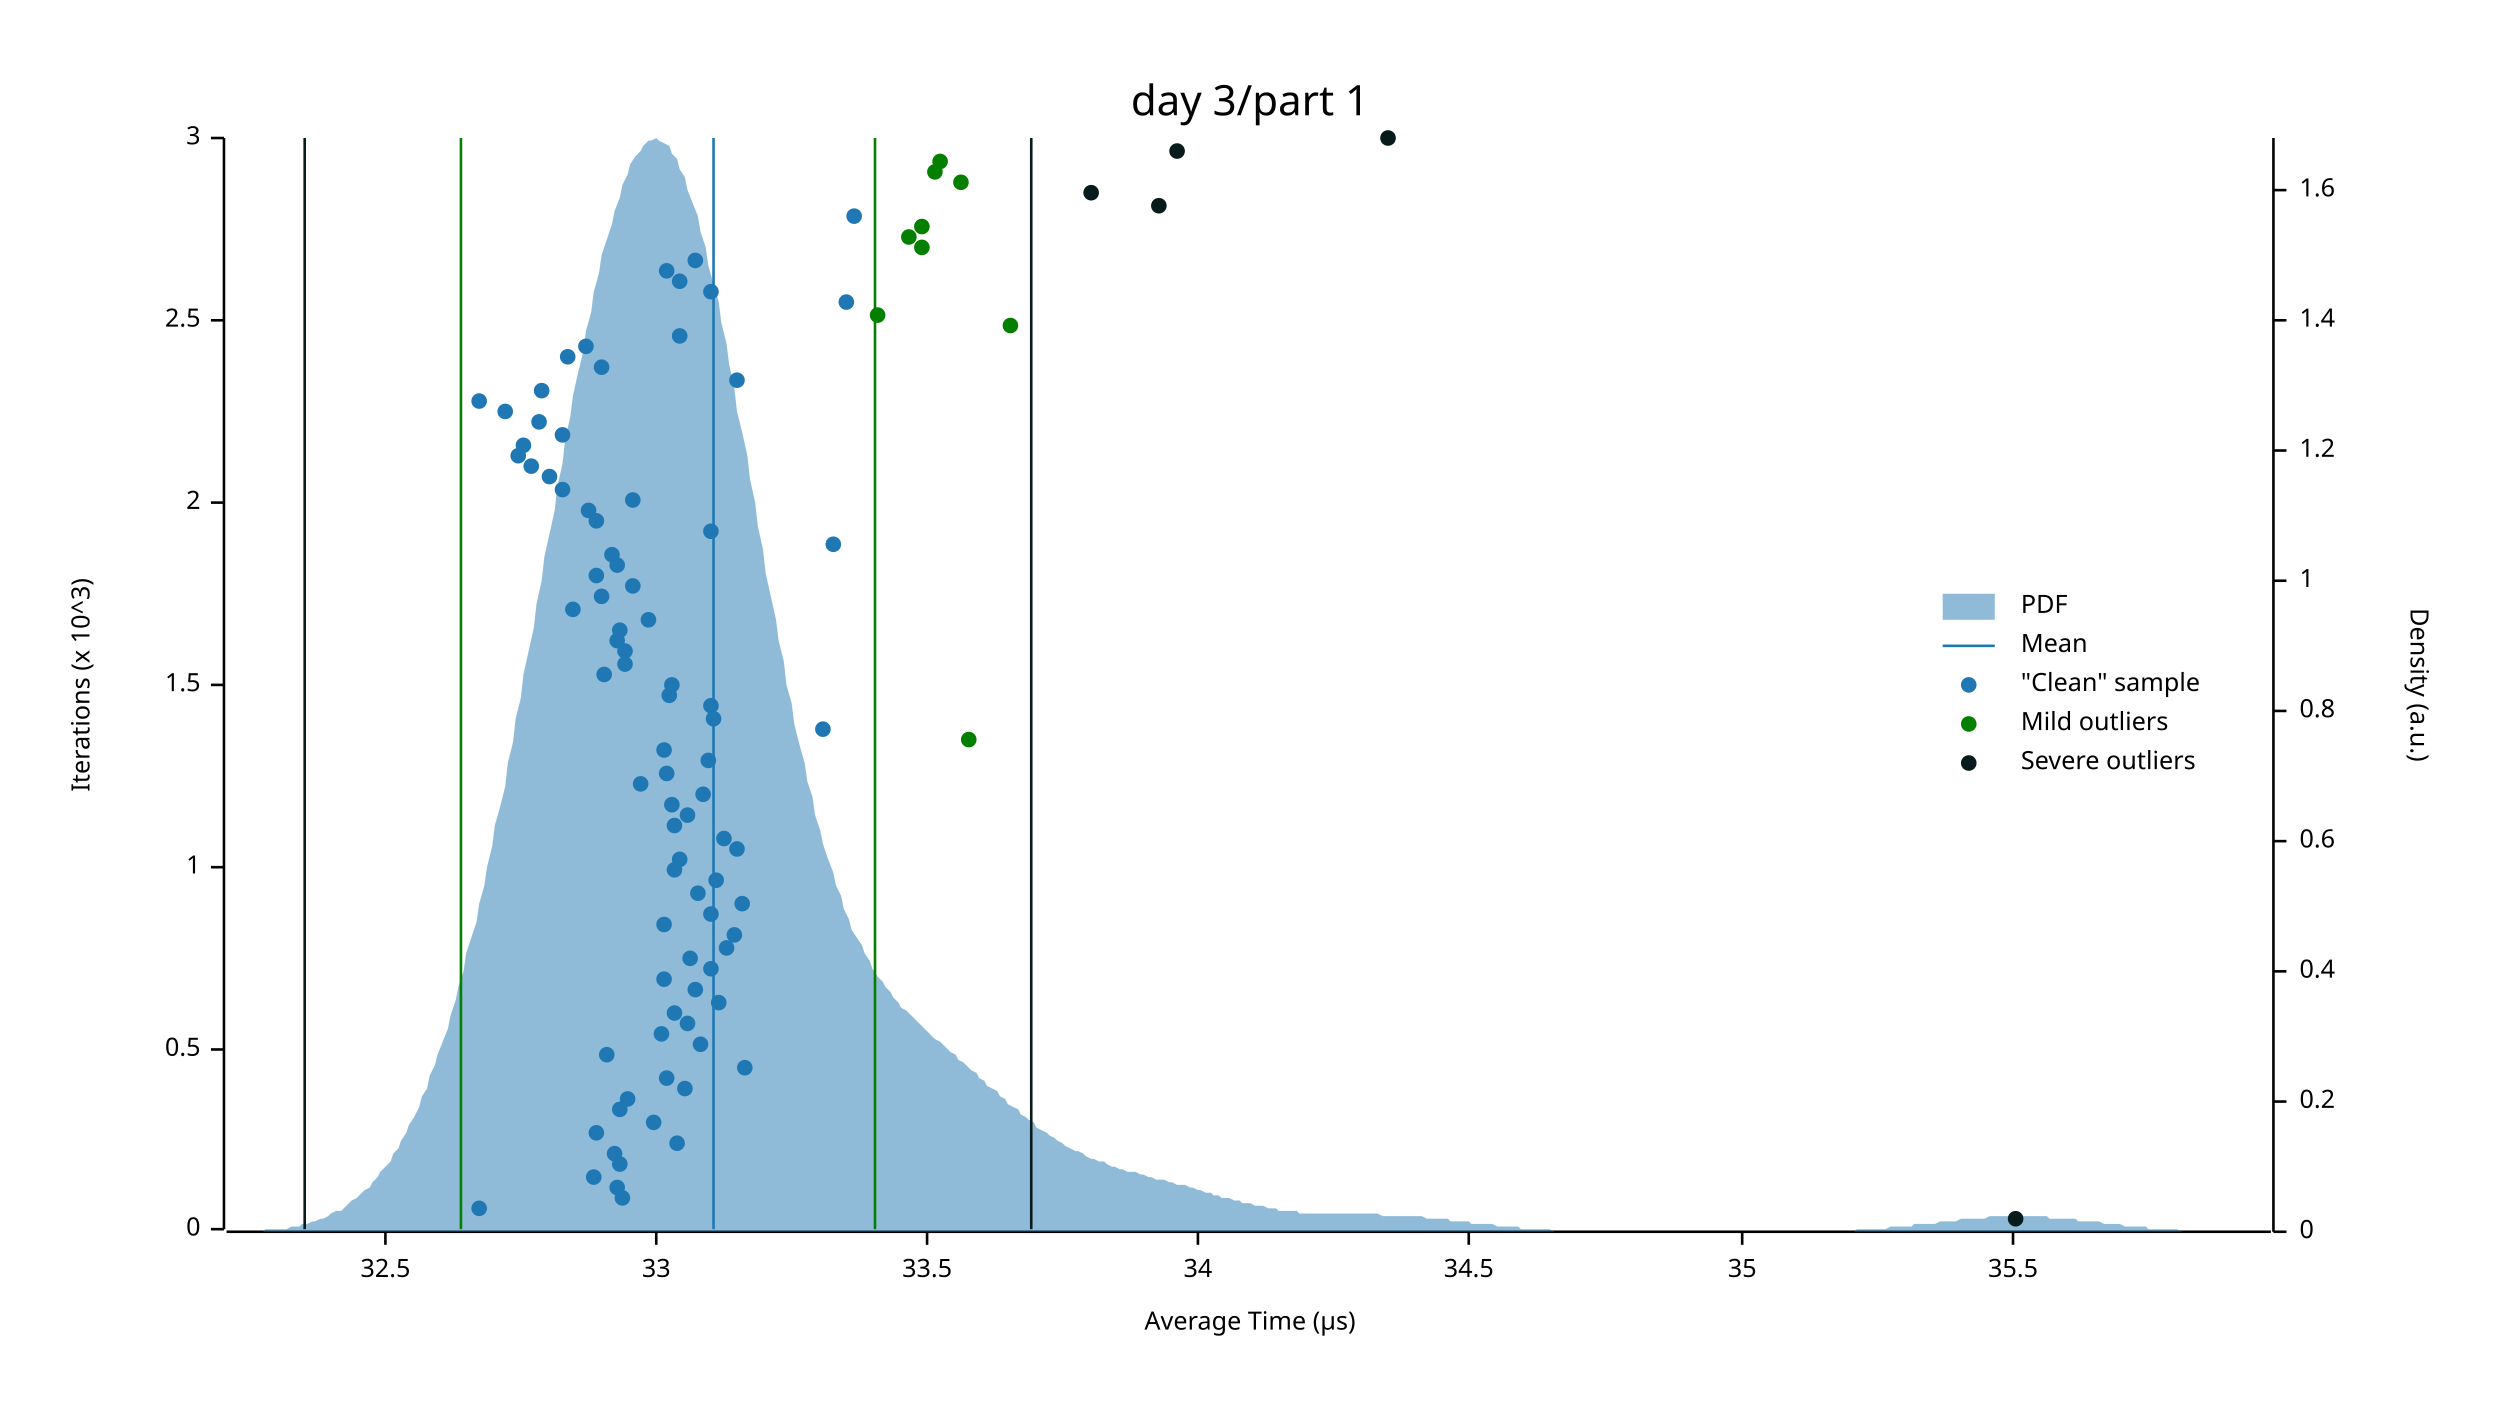
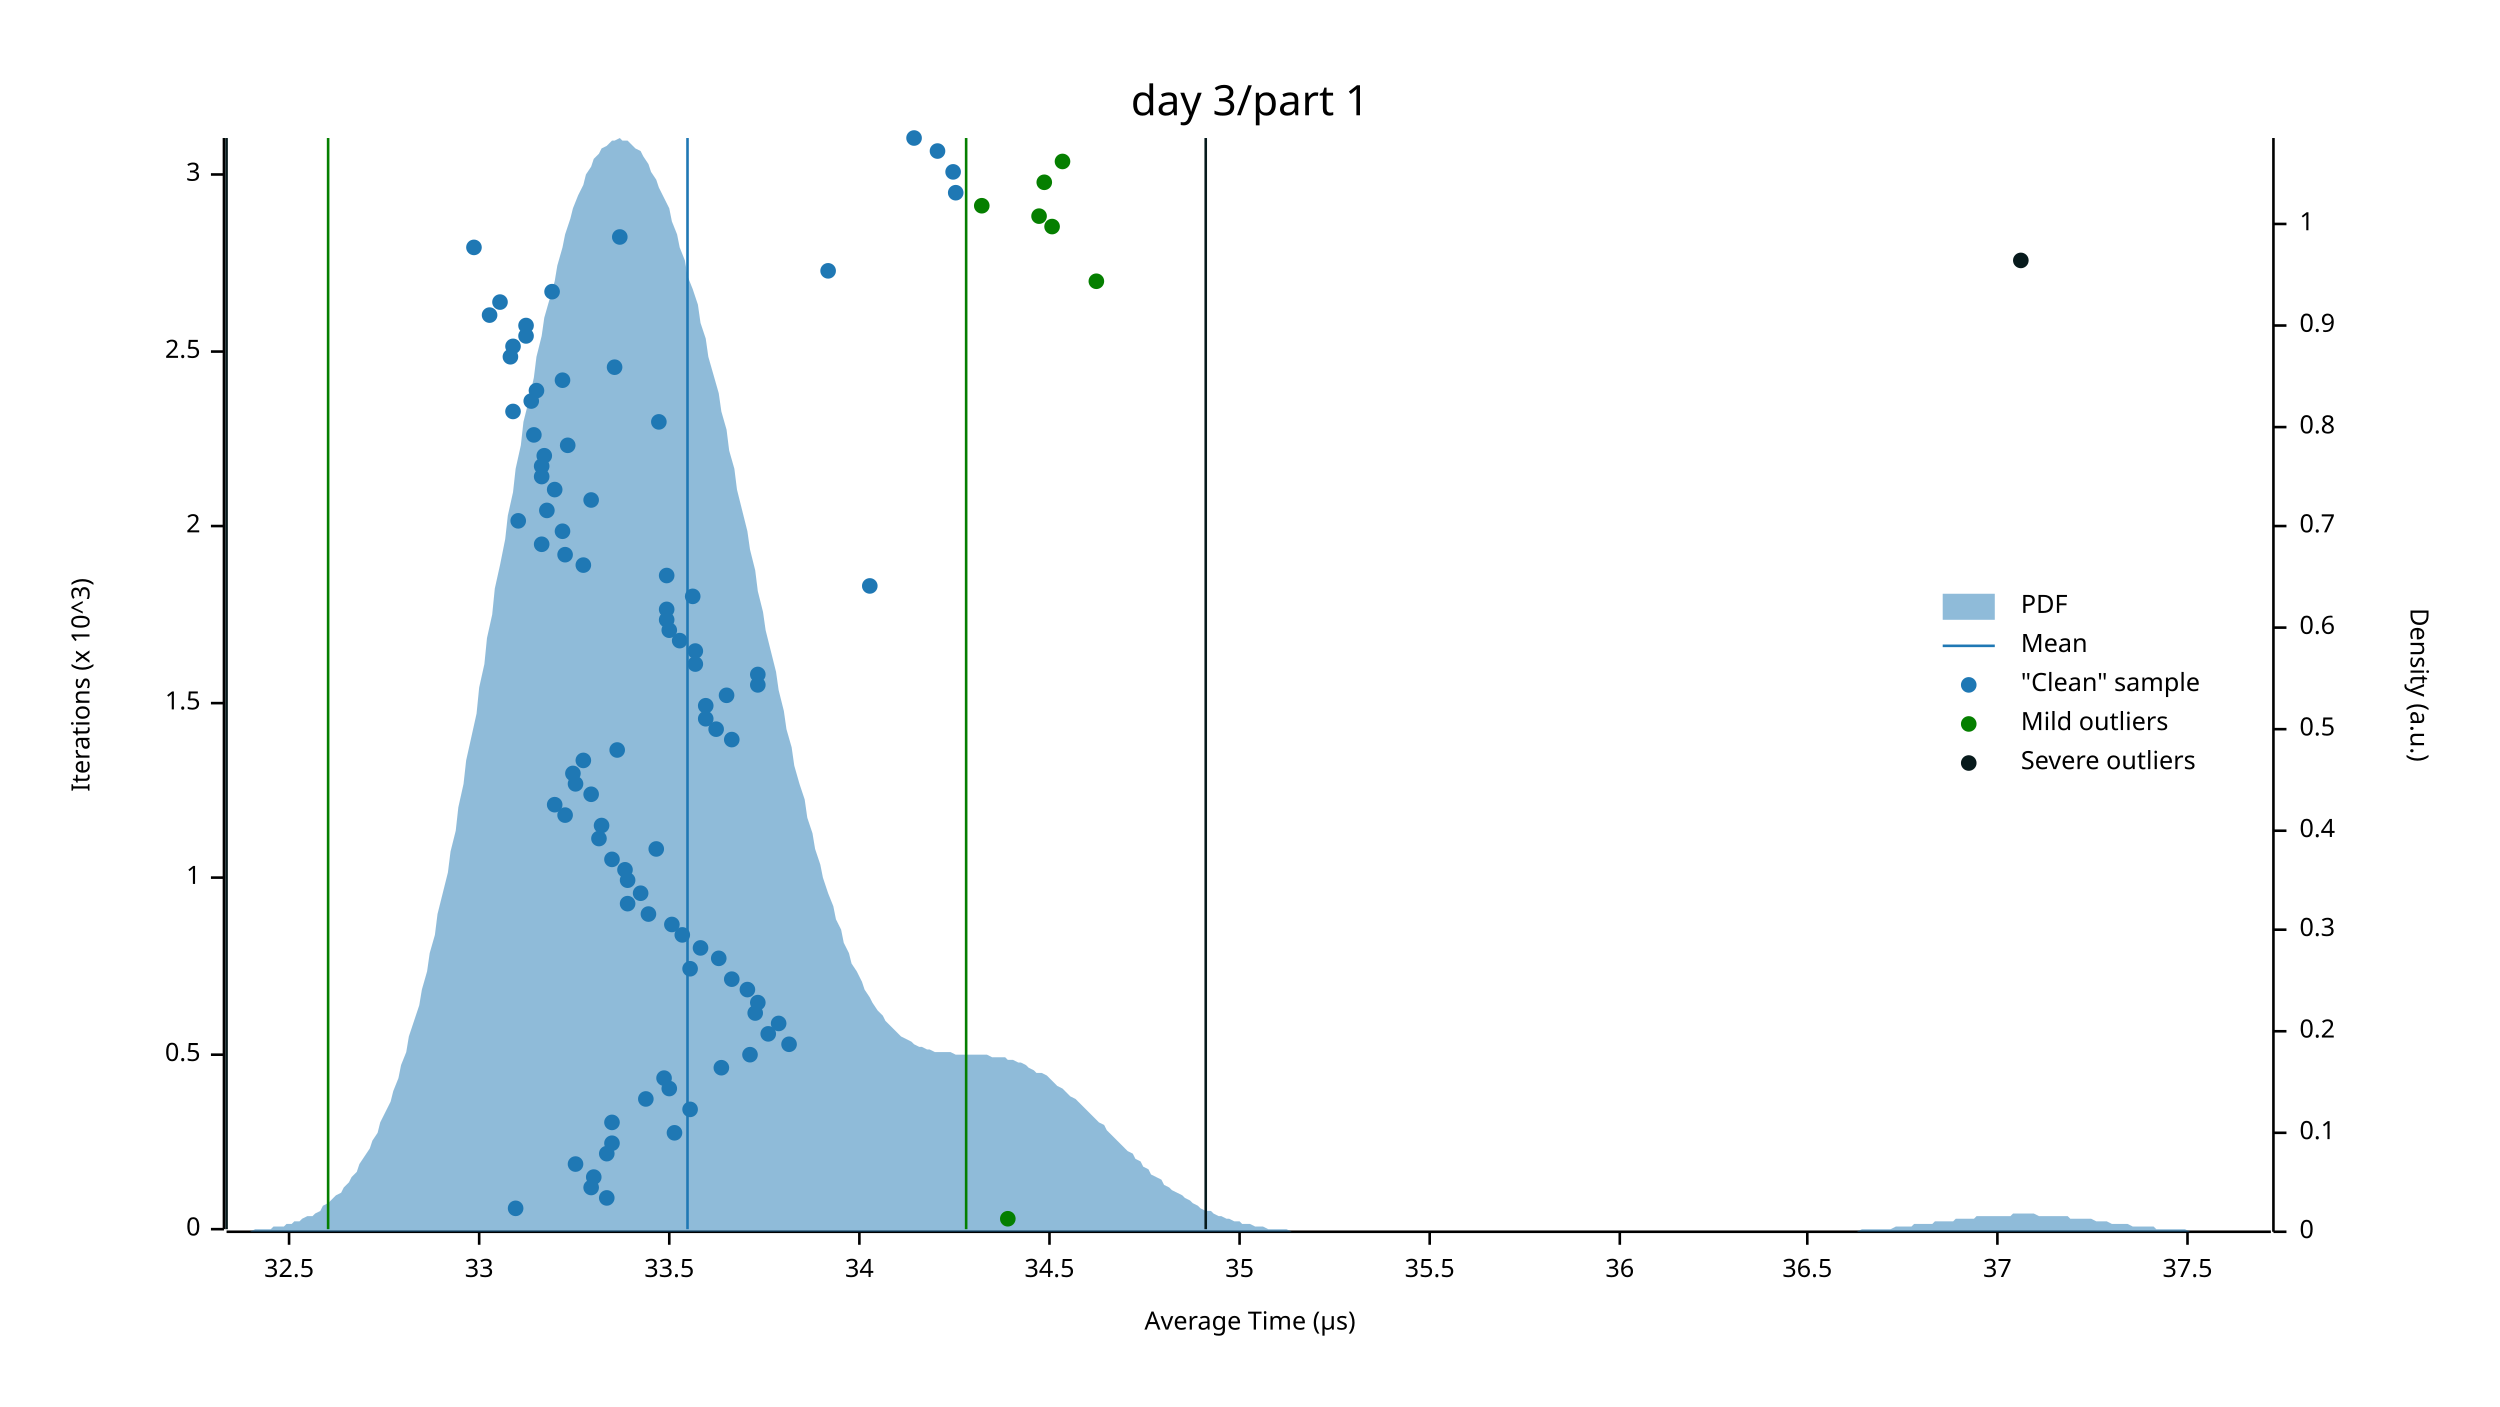
<svg xmlns="http://www.w3.org/2000/svg" width="960" height="540" viewBox="0 0 960 540">
  <text x="480" y="32" dy="0.76em" text-anchor="middle" font-family="sans-serif" font-size="16.129" opacity="1" fill="#000000">
day 3/part 1
</text>
  <text x="27" y="263" dy="0.76em" text-anchor="middle" font-family="sans-serif" font-size="9.677" opacity="1" fill="#000000" transform="rotate(270, 27, 263)">
Iterations (x 10^3)
</text>
  <text x="480" y="513" dy="-0.5ex" text-anchor="middle" font-family="sans-serif" font-size="9.677" opacity="1" fill="#000000">
Average Time (µs)
</text>
  <polyline fill="none" opacity="1" stroke="#000000" stroke-width="1" points="86,53 86,472 " />
  <text x="77" y="472" dy="0.5ex" text-anchor="end" font-family="sans-serif" font-size="9.677" opacity="1" fill="#000000">
0
</text>
  <polyline fill="none" opacity="1" stroke="#000000" stroke-width="1" points="81,472 86,472 " />
-   <text x="77" y="403" dy="0.5ex" text-anchor="end" font-family="sans-serif" font-size="9.677" opacity="1" fill="#000000">
+   <text x="77" y="405" dy="0.5ex" text-anchor="end" font-family="sans-serif" font-size="9.677" opacity="1" fill="#000000">
0.5
</text>
-   <polyline fill="none" opacity="1" stroke="#000000" stroke-width="1" points="81,403 86,403 " />
-   <text x="77" y="333" dy="0.5ex" text-anchor="end" font-family="sans-serif" font-size="9.677" opacity="1" fill="#000000">
+   <polyline fill="none" opacity="1" stroke="#000000" stroke-width="1" points="81,405 86,405 " />
+   <text x="77" y="337" dy="0.5ex" text-anchor="end" font-family="sans-serif" font-size="9.677" opacity="1" fill="#000000">
1
</text>
-   <polyline fill="none" opacity="1" stroke="#000000" stroke-width="1" points="81,333 86,333 " />
-   <text x="77" y="263" dy="0.5ex" text-anchor="end" font-family="sans-serif" font-size="9.677" opacity="1" fill="#000000">
+   <polyline fill="none" opacity="1" stroke="#000000" stroke-width="1" points="81,337 86,337 " />
+   <text x="77" y="270" dy="0.5ex" text-anchor="end" font-family="sans-serif" font-size="9.677" opacity="1" fill="#000000">
1.5
</text>
-   <polyline fill="none" opacity="1" stroke="#000000" stroke-width="1" points="81,263 86,263 " />
-   <text x="77" y="193" dy="0.5ex" text-anchor="end" font-family="sans-serif" font-size="9.677" opacity="1" fill="#000000">
+   <polyline fill="none" opacity="1" stroke="#000000" stroke-width="1" points="81,270 86,270 " />
+   <text x="77" y="202" dy="0.5ex" text-anchor="end" font-family="sans-serif" font-size="9.677" opacity="1" fill="#000000">
2
</text>
-   <polyline fill="none" opacity="1" stroke="#000000" stroke-width="1" points="81,193 86,193 " />
-   <text x="77" y="123" dy="0.5ex" text-anchor="end" font-family="sans-serif" font-size="9.677" opacity="1" fill="#000000">
+   <polyline fill="none" opacity="1" stroke="#000000" stroke-width="1" points="81,202 86,202 " />
+   <text x="77" y="135" dy="0.5ex" text-anchor="end" font-family="sans-serif" font-size="9.677" opacity="1" fill="#000000">
2.5
</text>
-   <polyline fill="none" opacity="1" stroke="#000000" stroke-width="1" points="81,123 86,123 " />
-   <text x="77" y="53" dy="0.5ex" text-anchor="end" font-family="sans-serif" font-size="9.677" opacity="1" fill="#000000">
+   <polyline fill="none" opacity="1" stroke="#000000" stroke-width="1" points="81,135 86,135 " />
+   <text x="77" y="67" dy="0.5ex" text-anchor="end" font-family="sans-serif" font-size="9.677" opacity="1" fill="#000000">
3
</text>
-   <polyline fill="none" opacity="1" stroke="#000000" stroke-width="1" points="81,53 86,53 " />
+   <polyline fill="none" opacity="1" stroke="#000000" stroke-width="1" points="81,67 86,67 " />
  <polyline fill="none" opacity="1" stroke="#000000" stroke-width="1" points="87,473 872,473 " />
-   <text x="148" y="483" dy="0.76em" text-anchor="middle" font-family="sans-serif" font-size="9.677" opacity="1" fill="#000000">
+   <text x="111" y="483" dy="0.76em" text-anchor="middle" font-family="sans-serif" font-size="9.677" opacity="1" fill="#000000">
32.5
</text>
-   <polyline fill="none" opacity="1" stroke="#000000" stroke-width="1" points="148,473 148,478 " />
-   <text x="252" y="483" dy="0.76em" text-anchor="middle" font-family="sans-serif" font-size="9.677" opacity="1" fill="#000000">
+   <polyline fill="none" opacity="1" stroke="#000000" stroke-width="1" points="111,473 111,478 " />
+   <text x="184" y="483" dy="0.76em" text-anchor="middle" font-family="sans-serif" font-size="9.677" opacity="1" fill="#000000">
33
</text>
-   <polyline fill="none" opacity="1" stroke="#000000" stroke-width="1" points="252,473 252,478 " />
-   <text x="356" y="483" dy="0.76em" text-anchor="middle" font-family="sans-serif" font-size="9.677" opacity="1" fill="#000000">
+   <polyline fill="none" opacity="1" stroke="#000000" stroke-width="1" points="184,473 184,478 " />
+   <text x="257" y="483" dy="0.76em" text-anchor="middle" font-family="sans-serif" font-size="9.677" opacity="1" fill="#000000">
33.5
</text>
-   <polyline fill="none" opacity="1" stroke="#000000" stroke-width="1" points="356,473 356,478 " />
-   <text x="460" y="483" dy="0.76em" text-anchor="middle" font-family="sans-serif" font-size="9.677" opacity="1" fill="#000000">
+   <polyline fill="none" opacity="1" stroke="#000000" stroke-width="1" points="257,473 257,478 " />
+   <text x="330" y="483" dy="0.76em" text-anchor="middle" font-family="sans-serif" font-size="9.677" opacity="1" fill="#000000">
34
</text>
-   <polyline fill="none" opacity="1" stroke="#000000" stroke-width="1" points="460,473 460,478 " />
-   <text x="564" y="483" dy="0.76em" text-anchor="middle" font-family="sans-serif" font-size="9.677" opacity="1" fill="#000000">
+   <polyline fill="none" opacity="1" stroke="#000000" stroke-width="1" points="330,473 330,478 " />
+   <text x="403" y="483" dy="0.76em" text-anchor="middle" font-family="sans-serif" font-size="9.677" opacity="1" fill="#000000">
34.5
</text>
-   <polyline fill="none" opacity="1" stroke="#000000" stroke-width="1" points="564,473 564,478 " />
-   <text x="669" y="483" dy="0.76em" text-anchor="middle" font-family="sans-serif" font-size="9.677" opacity="1" fill="#000000">
+   <polyline fill="none" opacity="1" stroke="#000000" stroke-width="1" points="403,473 403,478 " />
+   <text x="476" y="483" dy="0.76em" text-anchor="middle" font-family="sans-serif" font-size="9.677" opacity="1" fill="#000000">
35
</text>
-   <polyline fill="none" opacity="1" stroke="#000000" stroke-width="1" points="669,473 669,478 " />
-   <text x="773" y="483" dy="0.76em" text-anchor="middle" font-family="sans-serif" font-size="9.677" opacity="1" fill="#000000">
+   <polyline fill="none" opacity="1" stroke="#000000" stroke-width="1" points="476,473 476,478 " />
+   <text x="549" y="483" dy="0.76em" text-anchor="middle" font-family="sans-serif" font-size="9.677" opacity="1" fill="#000000">
35.5
</text>
-   <polyline fill="none" opacity="1" stroke="#000000" stroke-width="1" points="773,473 773,478 " />
+   <polyline fill="none" opacity="1" stroke="#000000" stroke-width="1" points="549,473 549,478 " />
+   <text x="622" y="483" dy="0.76em" text-anchor="middle" font-family="sans-serif" font-size="9.677" opacity="1" fill="#000000">
+ 36
+ </text>
+   <polyline fill="none" opacity="1" stroke="#000000" stroke-width="1" points="622,473 622,478 " />
+   <text x="694" y="483" dy="0.76em" text-anchor="middle" font-family="sans-serif" font-size="9.677" opacity="1" fill="#000000">
+ 36.5
+ </text>
+   <polyline fill="none" opacity="1" stroke="#000000" stroke-width="1" points="694,473 694,478 " />
+   <text x="767" y="483" dy="0.76em" text-anchor="middle" font-family="sans-serif" font-size="9.677" opacity="1" fill="#000000">
+ 37
+ </text>
+   <polyline fill="none" opacity="1" stroke="#000000" stroke-width="1" points="767,473 767,478 " />
+   <text x="840" y="483" dy="0.76em" text-anchor="middle" font-family="sans-serif" font-size="9.677" opacity="1" fill="#000000">
+ 37.5
+ </text>
+   <polyline fill="none" opacity="1" stroke="#000000" stroke-width="1" points="840,473 840,478 " />
  <text x="933" y="263" dy="0.76em" text-anchor="middle" font-family="sans-serif" font-size="9.677" opacity="1" fill="#000000" transform="rotate(90, 933, 263)">
Density (a.u.)
</text>
  <polyline fill="none" opacity="1" stroke="#000000" stroke-width="1" points="873,53 873,473 " />
  <text x="883" y="473" dy="0.5ex" text-anchor="start" font-family="sans-serif" font-size="9.677" opacity="1" fill="#000000">
0
</text>
  <polyline fill="none" opacity="1" stroke="#000000" stroke-width="1" points="873,473 878,473 " />
-   <text x="883" y="423" dy="0.5ex" text-anchor="start" font-family="sans-serif" font-size="9.677" opacity="1" fill="#000000">
+   <text x="883" y="435" dy="0.5ex" text-anchor="start" font-family="sans-serif" font-size="9.677" opacity="1" fill="#000000">
+ 0.1
+ </text>
+   <polyline fill="none" opacity="1" stroke="#000000" stroke-width="1" points="873,435 878,435 " />
+   <text x="883" y="396" dy="0.5ex" text-anchor="start" font-family="sans-serif" font-size="9.677" opacity="1" fill="#000000">
0.2
</text>
-   <polyline fill="none" opacity="1" stroke="#000000" stroke-width="1" points="873,423 878,423 " />
-   <text x="883" y="373" dy="0.5ex" text-anchor="start" font-family="sans-serif" font-size="9.677" opacity="1" fill="#000000">
+   <polyline fill="none" opacity="1" stroke="#000000" stroke-width="1" points="873,396 878,396 " />
+   <text x="883" y="357" dy="0.5ex" text-anchor="start" font-family="sans-serif" font-size="9.677" opacity="1" fill="#000000">
+ 0.3
+ </text>
+   <polyline fill="none" opacity="1" stroke="#000000" stroke-width="1" points="873,357 878,357 " />
+   <text x="883" y="319" dy="0.5ex" text-anchor="start" font-family="sans-serif" font-size="9.677" opacity="1" fill="#000000">
0.4
</text>
-   <polyline fill="none" opacity="1" stroke="#000000" stroke-width="1" points="873,373 878,373 " />
-   <text x="883" y="323" dy="0.5ex" text-anchor="start" font-family="sans-serif" font-size="9.677" opacity="1" fill="#000000">
+   <polyline fill="none" opacity="1" stroke="#000000" stroke-width="1" points="873,319 878,319 " />
+   <text x="883" y="280" dy="0.5ex" text-anchor="start" font-family="sans-serif" font-size="9.677" opacity="1" fill="#000000">
+ 0.5
+ </text>
+   <polyline fill="none" opacity="1" stroke="#000000" stroke-width="1" points="873,280 878,280 " />
+   <text x="883" y="241" dy="0.5ex" text-anchor="start" font-family="sans-serif" font-size="9.677" opacity="1" fill="#000000">
0.6
</text>
-   <polyline fill="none" opacity="1" stroke="#000000" stroke-width="1" points="873,323 878,323 " />
-   <text x="883" y="273" dy="0.5ex" text-anchor="start" font-family="sans-serif" font-size="9.677" opacity="1" fill="#000000">
+   <polyline fill="none" opacity="1" stroke="#000000" stroke-width="1" points="873,241 878,241 " />
+   <text x="883" y="202" dy="0.5ex" text-anchor="start" font-family="sans-serif" font-size="9.677" opacity="1" fill="#000000">
+ 0.7
+ </text>
+   <polyline fill="none" opacity="1" stroke="#000000" stroke-width="1" points="873,202 878,202 " />
+   <text x="883" y="164" dy="0.5ex" text-anchor="start" font-family="sans-serif" font-size="9.677" opacity="1" fill="#000000">
0.8
</text>
-   <polyline fill="none" opacity="1" stroke="#000000" stroke-width="1" points="873,273 878,273 " />
-   <text x="883" y="223" dy="0.5ex" text-anchor="start" font-family="sans-serif" font-size="9.677" opacity="1" fill="#000000">
+   <polyline fill="none" opacity="1" stroke="#000000" stroke-width="1" points="873,164 878,164 " />
+   <text x="883" y="125" dy="0.5ex" text-anchor="start" font-family="sans-serif" font-size="9.677" opacity="1" fill="#000000">
+ 0.9
+ </text>
+   <polyline fill="none" opacity="1" stroke="#000000" stroke-width="1" points="873,125 878,125 " />
+   <text x="883" y="86" dy="0.5ex" text-anchor="start" font-family="sans-serif" font-size="9.677" opacity="1" fill="#000000">
1
</text>
-   <polyline fill="none" opacity="1" stroke="#000000" stroke-width="1" points="873,223 878,223 " />
-   <text x="883" y="173" dy="0.5ex" text-anchor="start" font-family="sans-serif" font-size="9.677" opacity="1" fill="#000000">
- 1.2
- </text>
-   <polyline fill="none" opacity="1" stroke="#000000" stroke-width="1" points="873,173 878,173 " />
-   <text x="883" y="123" dy="0.5ex" text-anchor="start" font-family="sans-serif" font-size="9.677" opacity="1" fill="#000000">
- 1.4
- </text>
-   <polyline fill="none" opacity="1" stroke="#000000" stroke-width="1" points="873,123 878,123 " />
-   <text x="883" y="73" dy="0.5ex" text-anchor="start" font-family="sans-serif" font-size="9.677" opacity="1" fill="#000000">
- 1.6
- </text>
-   <polyline fill="none" opacity="1" stroke="#000000" stroke-width="1" points="873,73 878,73 " />
-   <polygon opacity="0.5" fill="#1F78B4" points="87,473 88,473 90,473 91,473 93,473 94,473 96,473 98,473 99,473 101,473 102,472 104,472 105,472 107,472 109,472 110,472 112,471 113,471 115,471 116,470 118,470 120,469 121,469 123,468 124,468 126,467 127,466 129,465 131,465 132,464 134,462 135,461 137,460 138,459 140,457 142,456 143,454 145,452 146,450 148,448 150,446 151,443 153,441 154,438 156,435 157,432 159,429 161,425 162,421 164,418 165,413 167,409 168,405 170,400 172,395 173,390 175,384 176,379 178,373 179,366 181,360 183,354 184,347 186,340 187,333 189,325 190,317 192,310 194,302 195,293 197,285 198,276 200,268 201,259 203,250 205,241 206,232 208,223 209,214 211,205 213,196 214,187 216,178 217,169 219,160 220,152 222,143 224,135 225,127 227,120 228,112 230,105 231,98 233,92 235,86 236,81 238,76 239,71 241,67 242,63 244,60 246,58 247,56 249,54 250,54 252,53 253,54 255,55 257,56 258,59 260,61 261,65 263,68 264,73 266,78 268,83 269,89 271,95 272,102 274,109 276,116 277,124 279,132 280,140 282,149 283,158 285,166 287,175 288,184 290,193 291,202 293,211 294,220 296,229 298,238 299,246 301,254 302,263 304,270 305,278 307,286 309,293 310,300 312,306 313,313 315,319 316,324 318,330 320,335 321,340 323,344 324,349 326,353 327,357 329,360 331,363 332,366 334,369 335,372 337,375 339,377 340,379 342,381 343,383 345,385 346,387 348,388 350,390 351,391 353,393 354,394 356,396 357,397 359,399 361,400 362,401 364,403 365,404 367,405 368,407 370,408 372,410 373,411 375,412 376,414 378,415 379,417 381,418 383,419 384,421 386,422 387,424 389,425 391,426 392,428 394,429 395,430 397,431 398,433 400,434 402,435 403,436 405,437 406,438 408,439 409,440 411,441 413,442 414,442 416,443 417,444 419,445 420,445 422,446 424,446 425,447 427,448 428,448 430,449 431,449 433,450 435,450 436,450 438,451 439,451 441,452 442,452 444,453 446,453 447,453 449,454 450,454 452,455 454,455 455,455 457,456 458,456 460,457 461,457 463,458 465,458 466,459 468,459 469,460 471,460 472,460 474,461 476,461 477,462 479,462 480,462 482,463 483,463 485,463 487,464 488,464 490,464 491,465 493,465 494,465 496,465 498,465 499,466 501,466 502,466 504,466 505,466 507,466 509,466 510,466 512,466 513,466 515,466 517,466 518,466 520,466 521,466 523,466 524,466 526,466 528,466 529,466 531,467 532,467 534,467 535,467 537,467 539,467 540,467 542,467 543,467 545,467 546,467 548,468 550,468 551,468 553,468 554,468 556,468 557,469 559,469 561,469 562,469 564,469 565,470 567,470 568,470 570,470 572,470 573,470 575,471 576,471 578,471 580,471 581,471 583,471 584,472 586,472 587,472 589,472 591,472 592,472 594,472 595,472 597,473 598,473 600,473 602,473 603,473 605,473 606,473 608,473 609,473 611,473 613,473 614,473 616,473 617,473 619,473 620,473 622,473 624,473 625,473 627,473 628,473 630,473 632,473 633,473 635,473 636,473 638,473 639,473 641,473 643,473 644,473 646,473 647,473 649,473 650,473 652,473 654,473 655,473 657,473 658,473 660,473 661,473 663,473 665,473 666,473 668,473 669,473 671,473 672,473 674,473 676,473 677,473 679,473 680,473 682,473 683,473 685,473 687,473 688,473 690,473 691,473 693,473 695,473 696,473 698,473 699,473 701,473 702,473 704,473 706,473 707,473 709,473 710,473 712,473 713,472 715,472 717,472 718,472 720,472 721,472 723,472 724,472 726,471 728,471 729,471 731,471 732,471 734,471 735,470 737,470 739,470 740,470 742,470 743,470 745,469 746,469 748,469 750,469 751,469 753,468 754,468 756,468 758,468 759,468 761,468 762,468 764,467 765,467 767,467 769,467 770,467 772,467 773,467 775,467 776,467 778,467 780,467 781,467 783,467 784,467 786,467 787,468 789,468 791,468 792,468 794,468 795,468 797,468 798,469 800,469 802,469 803,469 805,469 806,469 808,470 809,470 811,470 813,470 814,470 816,471 817,471 819,471 821,471 822,471 824,471 825,472 827,472 828,472 830,472 832,472 833,472 835,472 836,472 838,473 839,473 841,473 843,473 844,473 846,473 847,473 849,473 850,473 852,473 854,473 855,473 857,473 858,473 860,473 861,473 863,473 865,473 866,473 868,473 869,473 871,473 873,473 873,473 87,473 " />
-   <polyline fill="none" opacity="1" stroke="#1F78B4" stroke-width="1" points="274,472 274,53 " />
-   <polyline fill="none" opacity="1" stroke="#057F00" stroke-width="1" points="177,472 177,53 " />
-   <polyline fill="none" opacity="1" stroke="#057F00" stroke-width="1" points="336,472 336,53 " />
-   <polyline fill="none" opacity="1" stroke="#071A1C" stroke-width="1" points="117,472 117,53 " />
-   <polyline fill="none" opacity="1" stroke="#071A1C" stroke-width="1" points="396,472 396,53 " />
-   <circle cx="184" cy="464" r="3" opacity="1" fill="#1F78B4" stroke="none" stroke-width="1" />
-   <circle cx="239" cy="460" r="3" opacity="1" fill="#1F78B4" stroke="none" stroke-width="1" />
-   <circle cx="237" cy="456" r="3" opacity="1" fill="#1F78B4" stroke="none" stroke-width="1" />
+   <polyline fill="none" opacity="1" stroke="#000000" stroke-width="1" points="873,86 878,86 " />
+   <polygon opacity="0.5" fill="#1F78B4" points="87,473 88,473 90,473 91,473 93,473 94,473 96,473 98,472 99,472 101,472 102,472 104,472 105,471 107,471 109,471 110,470 112,470 113,469 115,469 116,468 118,467 120,467 121,466 123,465 124,463 126,462 127,461 129,459 131,458 132,456 134,454 135,452 137,450 138,447 140,444 142,441 143,438 145,435 146,431 148,427 150,423 151,419 153,414 154,409 156,404 157,398 159,392 161,386 162,380 164,373 165,366 167,359 168,351 170,343 172,335 173,327 175,319 176,310 178,301 179,292 181,283 183,274 184,264 186,255 187,245 189,236 190,226 192,217 194,207 195,198 197,189 198,180 200,171 201,162 203,154 205,145 206,137 208,129 209,122 211,115 213,108 214,102 216,95 217,90 219,84 220,80 222,75 224,71 225,67 227,64 228,61 230,59 231,57 233,56 235,54 236,54 238,53 239,54 241,54 242,55 244,57 246,58 247,60 249,63 250,66 252,69 253,72 255,76 257,80 258,85 260,90 261,95 263,100 264,106 266,111 268,117 269,124 271,130 272,137 274,144 276,151 277,158 279,165 280,173 282,180 283,188 285,196 287,204 288,211 290,219 291,227 293,235 294,242 296,250 298,258 299,265 301,273 302,280 304,287 305,294 307,301 309,307 310,314 312,320 313,326 315,332 316,337 318,343 320,348 321,353 323,357 324,362 326,366 327,370 329,373 331,377 332,380 334,383 335,385 337,388 339,390 340,392 342,394 343,395 345,397 346,398 348,399 350,400 351,401 353,402 354,402 356,403 357,403 359,404 361,404 362,404 364,404 365,404 367,405 368,405 370,405 372,405 373,405 375,405 376,405 378,405 379,405 381,406 383,406 384,406 386,406 387,407 389,407 391,408 392,408 394,409 395,410 397,411 398,412 400,412 402,413 403,414 405,416 406,417 408,418 409,419 411,421 413,422 414,423 416,425 417,426 419,428 420,429 422,431 424,432 425,434 427,436 428,437 430,439 431,440 433,442 435,443 436,445 438,446 439,448 441,449 442,451 444,452 446,453 447,455 449,456 450,457 452,458 454,459 455,460 457,461 458,462 460,463 461,464 463,465 465,465 466,466 468,467 469,467 471,468 472,468 474,469 476,469 477,470 479,470 480,470 482,471 483,471 485,471 487,472 488,472 490,472 491,472 493,472 494,472 496,473 498,473 499,473 501,473 502,473 504,473 505,473 507,473 509,473 510,473 512,473 513,473 515,473 517,473 518,473 520,473 521,473 523,473 524,473 526,473 528,473 529,473 531,473 532,473 534,473 535,473 537,473 539,473 540,473 542,473 543,473 545,473 546,473 548,473 550,473 551,473 553,473 554,473 556,473 557,473 559,473 561,473 562,473 564,473 565,473 567,473 568,473 570,473 572,473 573,473 575,473 576,473 578,473 580,473 581,473 583,473 584,473 586,473 587,473 589,473 591,473 592,473 594,473 595,473 597,473 598,473 600,473 602,473 603,473 605,473 606,473 608,473 609,473 611,473 613,473 614,473 616,473 617,473 619,473 620,473 622,473 624,473 625,473 627,473 628,473 630,473 632,473 633,473 635,473 636,473 638,473 639,473 641,473 643,473 644,473 646,473 647,473 649,473 650,473 652,473 654,473 655,473 657,473 658,473 660,473 661,473 663,473 665,473 666,473 668,473 669,473 671,473 672,473 674,473 676,473 677,473 679,473 680,473 682,473 683,473 685,473 687,473 688,473 690,473 691,473 693,473 695,473 696,473 698,473 699,473 701,473 702,473 704,473 706,473 707,473 709,473 710,473 712,473 713,473 715,472 717,472 718,472 720,472 721,472 723,472 724,472 726,472 728,471 729,471 731,471 732,471 734,471 735,470 737,470 739,470 740,470 742,470 743,469 745,469 746,469 748,469 750,469 751,468 753,468 754,468 756,468 758,468 759,467 761,467 762,467 764,467 765,467 767,467 769,467 770,467 772,467 773,466 775,466 776,466 778,466 780,466 781,466 783,467 784,467 786,467 787,467 789,467 791,467 792,467 794,467 795,468 797,468 798,468 800,468 802,468 803,468 805,469 806,469 808,469 809,469 811,470 813,470 814,470 816,470 817,470 819,471 821,471 822,471 824,471 825,471 827,471 828,472 830,472 832,472 833,472 835,472 836,472 838,472 839,472 841,473 843,473 844,473 846,473 847,473 849,473 850,473 852,473 854,473 855,473 857,473 858,473 860,473 861,473 863,473 865,473 866,473 868,473 869,473 871,473 873,473 873,473 87,473 " />
+   <polyline fill="none" opacity="1" stroke="#1F78B4" stroke-width="1" points="264,472 264,53 " />
+   <polyline fill="none" opacity="1" stroke="#057F00" stroke-width="1" points="126,472 126,53 " />
+   <polyline fill="none" opacity="1" stroke="#057F00" stroke-width="1" points="371,472 371,53 " />
+   <polyline fill="none" opacity="1" stroke="#071A1C" stroke-width="1" points="87,472 87,53 " />
+   <polyline fill="none" opacity="1" stroke="#071A1C" stroke-width="1" points="463,472 463,53 " />
+   <circle cx="198" cy="464" r="3" opacity="1" fill="#1F78B4" stroke="none" stroke-width="1" />
+   <circle cx="233" cy="460" r="3" opacity="1" fill="#1F78B4" stroke="none" stroke-width="1" />
+   <circle cx="227" cy="456" r="3" opacity="1" fill="#1F78B4" stroke="none" stroke-width="1" />
  <circle cx="228" cy="452" r="3" opacity="1" fill="#1F78B4" stroke="none" stroke-width="1" />
-   <circle cx="238" cy="447" r="3" opacity="1" fill="#1F78B4" stroke="none" stroke-width="1" />
-   <circle cx="236" cy="443" r="3" opacity="1" fill="#1F78B4" stroke="none" stroke-width="1" />
-   <circle cx="260" cy="439" r="3" opacity="1" fill="#1F78B4" stroke="none" stroke-width="1" />
-   <circle cx="229" cy="435" r="3" opacity="1" fill="#1F78B4" stroke="none" stroke-width="1" />
-   <circle cx="251" cy="431" r="3" opacity="1" fill="#1F78B4" stroke="none" stroke-width="1" />
-   <circle cx="238" cy="426" r="3" opacity="1" fill="#1F78B4" stroke="none" stroke-width="1" />
-   <circle cx="241" cy="422" r="3" opacity="1" fill="#1F78B4" stroke="none" stroke-width="1" />
-   <circle cx="263" cy="418" r="3" opacity="1" fill="#1F78B4" stroke="none" stroke-width="1" />
-   <circle cx="256" cy="414" r="3" opacity="1" fill="#1F78B4" stroke="none" stroke-width="1" />
-   <circle cx="286" cy="410" r="3" opacity="1" fill="#1F78B4" stroke="none" stroke-width="1" />
-   <circle cx="233" cy="405" r="3" opacity="1" fill="#1F78B4" stroke="none" stroke-width="1" />
-   <circle cx="269" cy="401" r="3" opacity="1" fill="#1F78B4" stroke="none" stroke-width="1" />
-   <circle cx="254" cy="397" r="3" opacity="1" fill="#1F78B4" stroke="none" stroke-width="1" />
-   <circle cx="264" cy="393" r="3" opacity="1" fill="#1F78B4" stroke="none" stroke-width="1" />
-   <circle cx="259" cy="389" r="3" opacity="1" fill="#1F78B4" stroke="none" stroke-width="1" />
-   <circle cx="276" cy="385" r="3" opacity="1" fill="#1F78B4" stroke="none" stroke-width="1" />
-   <circle cx="267" cy="380" r="3" opacity="1" fill="#1F78B4" stroke="none" stroke-width="1" />
-   <circle cx="255" cy="376" r="3" opacity="1" fill="#1F78B4" stroke="none" stroke-width="1" />
-   <circle cx="273" cy="372" r="3" opacity="1" fill="#1F78B4" stroke="none" stroke-width="1" />
-   <circle cx="265" cy="368" r="3" opacity="1" fill="#1F78B4" stroke="none" stroke-width="1" />
-   <circle cx="279" cy="364" r="3" opacity="1" fill="#1F78B4" stroke="none" stroke-width="1" />
-   <circle cx="282" cy="359" r="3" opacity="1" fill="#1F78B4" stroke="none" stroke-width="1" />
-   <circle cx="255" cy="355" r="3" opacity="1" fill="#1F78B4" stroke="none" stroke-width="1" />
-   <circle cx="273" cy="351" r="3" opacity="1" fill="#1F78B4" stroke="none" stroke-width="1" />
-   <circle cx="285" cy="347" r="3" opacity="1" fill="#1F78B4" stroke="none" stroke-width="1" />
-   <circle cx="268" cy="343" r="3" opacity="1" fill="#1F78B4" stroke="none" stroke-width="1" />
-   <circle cx="275" cy="338" r="3" opacity="1" fill="#1F78B4" stroke="none" stroke-width="1" />
-   <circle cx="259" cy="334" r="3" opacity="1" fill="#1F78B4" stroke="none" stroke-width="1" />
-   <circle cx="261" cy="330" r="3" opacity="1" fill="#1F78B4" stroke="none" stroke-width="1" />
-   <circle cx="283" cy="326" r="3" opacity="1" fill="#1F78B4" stroke="none" stroke-width="1" />
-   <circle cx="278" cy="322" r="3" opacity="1" fill="#1F78B4" stroke="none" stroke-width="1" />
-   <circle cx="259" cy="317" r="3" opacity="1" fill="#1F78B4" stroke="none" stroke-width="1" />
-   <circle cx="264" cy="313" r="3" opacity="1" fill="#1F78B4" stroke="none" stroke-width="1" />
-   <circle cx="258" cy="309" r="3" opacity="1" fill="#1F78B4" stroke="none" stroke-width="1" />
-   <circle cx="270" cy="305" r="3" opacity="1" fill="#1F78B4" stroke="none" stroke-width="1" />
-   <circle cx="246" cy="301" r="3" opacity="1" fill="#1F78B4" stroke="none" stroke-width="1" />
-   <circle cx="256" cy="297" r="3" opacity="1" fill="#1F78B4" stroke="none" stroke-width="1" />
-   <circle cx="272" cy="292" r="3" opacity="1" fill="#1F78B4" stroke="none" stroke-width="1" />
-   <circle cx="255" cy="288" r="3" opacity="1" fill="#1F78B4" stroke="none" stroke-width="1" />
-   <circle cx="316" cy="280" r="3" opacity="1" fill="#1F78B4" stroke="none" stroke-width="1" />
-   <circle cx="274" cy="276" r="3" opacity="1" fill="#1F78B4" stroke="none" stroke-width="1" />
-   <circle cx="273" cy="271" r="3" opacity="1" fill="#1F78B4" stroke="none" stroke-width="1" />
-   <circle cx="257" cy="267" r="3" opacity="1" fill="#1F78B4" stroke="none" stroke-width="1" />
-   <circle cx="258" cy="263" r="3" opacity="1" fill="#1F78B4" stroke="none" stroke-width="1" />
-   <circle cx="232" cy="259" r="3" opacity="1" fill="#1F78B4" stroke="none" stroke-width="1" />
-   <circle cx="240" cy="255" r="3" opacity="1" fill="#1F78B4" stroke="none" stroke-width="1" />
-   <circle cx="240" cy="250" r="3" opacity="1" fill="#1F78B4" stroke="none" stroke-width="1" />
-   <circle cx="237" cy="246" r="3" opacity="1" fill="#1F78B4" stroke="none" stroke-width="1" />
-   <circle cx="238" cy="242" r="3" opacity="1" fill="#1F78B4" stroke="none" stroke-width="1" />
-   <circle cx="249" cy="238" r="3" opacity="1" fill="#1F78B4" stroke="none" stroke-width="1" />
-   <circle cx="220" cy="234" r="3" opacity="1" fill="#1F78B4" stroke="none" stroke-width="1" />
-   <circle cx="231" cy="229" r="3" opacity="1" fill="#1F78B4" stroke="none" stroke-width="1" />
-   <circle cx="243" cy="225" r="3" opacity="1" fill="#1F78B4" stroke="none" stroke-width="1" />
-   <circle cx="229" cy="221" r="3" opacity="1" fill="#1F78B4" stroke="none" stroke-width="1" />
-   <circle cx="237" cy="217" r="3" opacity="1" fill="#1F78B4" stroke="none" stroke-width="1" />
-   <circle cx="235" cy="213" r="3" opacity="1" fill="#1F78B4" stroke="none" stroke-width="1" />
-   <circle cx="320" cy="209" r="3" opacity="1" fill="#1F78B4" stroke="none" stroke-width="1" />
-   <circle cx="273" cy="204" r="3" opacity="1" fill="#1F78B4" stroke="none" stroke-width="1" />
-   <circle cx="229" cy="200" r="3" opacity="1" fill="#1F78B4" stroke="none" stroke-width="1" />
-   <circle cx="226" cy="196" r="3" opacity="1" fill="#1F78B4" stroke="none" stroke-width="1" />
-   <circle cx="243" cy="192" r="3" opacity="1" fill="#1F78B4" stroke="none" stroke-width="1" />
-   <circle cx="216" cy="188" r="3" opacity="1" fill="#1F78B4" stroke="none" stroke-width="1" />
-   <circle cx="211" cy="183" r="3" opacity="1" fill="#1F78B4" stroke="none" stroke-width="1" />
-   <circle cx="204" cy="179" r="3" opacity="1" fill="#1F78B4" stroke="none" stroke-width="1" />
-   <circle cx="199" cy="175" r="3" opacity="1" fill="#1F78B4" stroke="none" stroke-width="1" />
-   <circle cx="201" cy="171" r="3" opacity="1" fill="#1F78B4" stroke="none" stroke-width="1" />
-   <circle cx="216" cy="167" r="3" opacity="1" fill="#1F78B4" stroke="none" stroke-width="1" />
-   <circle cx="207" cy="162" r="3" opacity="1" fill="#1F78B4" stroke="none" stroke-width="1" />
-   <circle cx="194" cy="158" r="3" opacity="1" fill="#1F78B4" stroke="none" stroke-width="1" />
-   <circle cx="184" cy="154" r="3" opacity="1" fill="#1F78B4" stroke="none" stroke-width="1" />
-   <circle cx="208" cy="150" r="3" opacity="1" fill="#1F78B4" stroke="none" stroke-width="1" />
-   <circle cx="283" cy="146" r="3" opacity="1" fill="#1F78B4" stroke="none" stroke-width="1" />
-   <circle cx="231" cy="141" r="3" opacity="1" fill="#1F78B4" stroke="none" stroke-width="1" />
-   <circle cx="218" cy="137" r="3" opacity="1" fill="#1F78B4" stroke="none" stroke-width="1" />
-   <circle cx="225" cy="133" r="3" opacity="1" fill="#1F78B4" stroke="none" stroke-width="1" />
-   <circle cx="261" cy="129" r="3" opacity="1" fill="#1F78B4" stroke="none" stroke-width="1" />
-   <circle cx="325" cy="116" r="3" opacity="1" fill="#1F78B4" stroke="none" stroke-width="1" />
-   <circle cx="273" cy="112" r="3" opacity="1" fill="#1F78B4" stroke="none" stroke-width="1" />
-   <circle cx="261" cy="108" r="3" opacity="1" fill="#1F78B4" stroke="none" stroke-width="1" />
-   <circle cx="256" cy="104" r="3" opacity="1" fill="#1F78B4" stroke="none" stroke-width="1" />
-   <circle cx="267" cy="100" r="3" opacity="1" fill="#1F78B4" stroke="none" stroke-width="1" />
-   <circle cx="328" cy="83" r="3" opacity="1" fill="#1F78B4" stroke="none" stroke-width="1" />
-   <circle cx="372" cy="284" r="3" opacity="1" fill="#057F00" stroke="none" stroke-width="1" />
-   <circle cx="388" cy="125" r="3" opacity="1" fill="#057F00" stroke="none" stroke-width="1" />
-   <circle cx="337" cy="121" r="3" opacity="1" fill="#057F00" stroke="none" stroke-width="1" />
-   <circle cx="354" cy="95" r="3" opacity="1" fill="#057F00" stroke="none" stroke-width="1" />
-   <circle cx="349" cy="91" r="3" opacity="1" fill="#057F00" stroke="none" stroke-width="1" />
-   <circle cx="354" cy="87" r="3" opacity="1" fill="#057F00" stroke="none" stroke-width="1" />
-   <circle cx="369" cy="70" r="3" opacity="1" fill="#057F00" stroke="none" stroke-width="1" />
-   <circle cx="359" cy="66" r="3" opacity="1" fill="#057F00" stroke="none" stroke-width="1" />
-   <circle cx="361" cy="62" r="3" opacity="1" fill="#057F00" stroke="none" stroke-width="1" />
-   <circle cx="774" cy="468" r="3" opacity="1" fill="#071A1C" stroke="none" stroke-width="1" />
-   <circle cx="445" cy="79" r="3" opacity="1" fill="#071A1C" stroke="none" stroke-width="1" />
-   <circle cx="419" cy="74" r="3" opacity="1" fill="#071A1C" stroke="none" stroke-width="1" />
-   <circle cx="452" cy="58" r="3" opacity="1" fill="#071A1C" stroke="none" stroke-width="1" />
-   <circle cx="533" cy="53" r="3" opacity="1" fill="#071A1C" stroke="none" stroke-width="1" />
+   <circle cx="221" cy="447" r="3" opacity="1" fill="#1F78B4" stroke="none" stroke-width="1" />
+   <circle cx="233" cy="443" r="3" opacity="1" fill="#1F78B4" stroke="none" stroke-width="1" />
+   <circle cx="235" cy="439" r="3" opacity="1" fill="#1F78B4" stroke="none" stroke-width="1" />
+   <circle cx="259" cy="435" r="3" opacity="1" fill="#1F78B4" stroke="none" stroke-width="1" />
+   <circle cx="235" cy="431" r="3" opacity="1" fill="#1F78B4" stroke="none" stroke-width="1" />
+   <circle cx="265" cy="426" r="3" opacity="1" fill="#1F78B4" stroke="none" stroke-width="1" />
+   <circle cx="248" cy="422" r="3" opacity="1" fill="#1F78B4" stroke="none" stroke-width="1" />
+   <circle cx="257" cy="418" r="3" opacity="1" fill="#1F78B4" stroke="none" stroke-width="1" />
+   <circle cx="255" cy="414" r="3" opacity="1" fill="#1F78B4" stroke="none" stroke-width="1" />
+   <circle cx="277" cy="410" r="3" opacity="1" fill="#1F78B4" stroke="none" stroke-width="1" />
+   <circle cx="288" cy="405" r="3" opacity="1" fill="#1F78B4" stroke="none" stroke-width="1" />
+   <circle cx="303" cy="401" r="3" opacity="1" fill="#1F78B4" stroke="none" stroke-width="1" />
+   <circle cx="295" cy="397" r="3" opacity="1" fill="#1F78B4" stroke="none" stroke-width="1" />
+   <circle cx="299" cy="393" r="3" opacity="1" fill="#1F78B4" stroke="none" stroke-width="1" />
+   <circle cx="290" cy="389" r="3" opacity="1" fill="#1F78B4" stroke="none" stroke-width="1" />
+   <circle cx="291" cy="385" r="3" opacity="1" fill="#1F78B4" stroke="none" stroke-width="1" />
+   <circle cx="287" cy="380" r="3" opacity="1" fill="#1F78B4" stroke="none" stroke-width="1" />
+   <circle cx="281" cy="376" r="3" opacity="1" fill="#1F78B4" stroke="none" stroke-width="1" />
+   <circle cx="265" cy="372" r="3" opacity="1" fill="#1F78B4" stroke="none" stroke-width="1" />
+   <circle cx="276" cy="368" r="3" opacity="1" fill="#1F78B4" stroke="none" stroke-width="1" />
+   <circle cx="269" cy="364" r="3" opacity="1" fill="#1F78B4" stroke="none" stroke-width="1" />
+   <circle cx="262" cy="359" r="3" opacity="1" fill="#1F78B4" stroke="none" stroke-width="1" />
+   <circle cx="258" cy="355" r="3" opacity="1" fill="#1F78B4" stroke="none" stroke-width="1" />
+   <circle cx="249" cy="351" r="3" opacity="1" fill="#1F78B4" stroke="none" stroke-width="1" />
+   <circle cx="241" cy="347" r="3" opacity="1" fill="#1F78B4" stroke="none" stroke-width="1" />
+   <circle cx="246" cy="343" r="3" opacity="1" fill="#1F78B4" stroke="none" stroke-width="1" />
+   <circle cx="241" cy="338" r="3" opacity="1" fill="#1F78B4" stroke="none" stroke-width="1" />
+   <circle cx="240" cy="334" r="3" opacity="1" fill="#1F78B4" stroke="none" stroke-width="1" />
+   <circle cx="235" cy="330" r="3" opacity="1" fill="#1F78B4" stroke="none" stroke-width="1" />
+   <circle cx="252" cy="326" r="3" opacity="1" fill="#1F78B4" stroke="none" stroke-width="1" />
+   <circle cx="230" cy="322" r="3" opacity="1" fill="#1F78B4" stroke="none" stroke-width="1" />
+   <circle cx="231" cy="317" r="3" opacity="1" fill="#1F78B4" stroke="none" stroke-width="1" />
+   <circle cx="217" cy="313" r="3" opacity="1" fill="#1F78B4" stroke="none" stroke-width="1" />
+   <circle cx="213" cy="309" r="3" opacity="1" fill="#1F78B4" stroke="none" stroke-width="1" />
+   <circle cx="227" cy="305" r="3" opacity="1" fill="#1F78B4" stroke="none" stroke-width="1" />
+   <circle cx="221" cy="301" r="3" opacity="1" fill="#1F78B4" stroke="none" stroke-width="1" />
+   <circle cx="220" cy="297" r="3" opacity="1" fill="#1F78B4" stroke="none" stroke-width="1" />
+   <circle cx="224" cy="292" r="3" opacity="1" fill="#1F78B4" stroke="none" stroke-width="1" />
+   <circle cx="237" cy="288" r="3" opacity="1" fill="#1F78B4" stroke="none" stroke-width="1" />
+   <circle cx="281" cy="284" r="3" opacity="1" fill="#1F78B4" stroke="none" stroke-width="1" />
+   <circle cx="275" cy="280" r="3" opacity="1" fill="#1F78B4" stroke="none" stroke-width="1" />
+   <circle cx="271" cy="276" r="3" opacity="1" fill="#1F78B4" stroke="none" stroke-width="1" />
+   <circle cx="271" cy="271" r="3" opacity="1" fill="#1F78B4" stroke="none" stroke-width="1" />
+   <circle cx="279" cy="267" r="3" opacity="1" fill="#1F78B4" stroke="none" stroke-width="1" />
+   <circle cx="291" cy="263" r="3" opacity="1" fill="#1F78B4" stroke="none" stroke-width="1" />
+   <circle cx="291" cy="259" r="3" opacity="1" fill="#1F78B4" stroke="none" stroke-width="1" />
+   <circle cx="267" cy="255" r="3" opacity="1" fill="#1F78B4" stroke="none" stroke-width="1" />
+   <circle cx="267" cy="250" r="3" opacity="1" fill="#1F78B4" stroke="none" stroke-width="1" />
+   <circle cx="261" cy="246" r="3" opacity="1" fill="#1F78B4" stroke="none" stroke-width="1" />
+   <circle cx="257" cy="242" r="3" opacity="1" fill="#1F78B4" stroke="none" stroke-width="1" />
+   <circle cx="256" cy="238" r="3" opacity="1" fill="#1F78B4" stroke="none" stroke-width="1" />
+   <circle cx="256" cy="234" r="3" opacity="1" fill="#1F78B4" stroke="none" stroke-width="1" />
+   <circle cx="266" cy="229" r="3" opacity="1" fill="#1F78B4" stroke="none" stroke-width="1" />
+   <circle cx="334" cy="225" r="3" opacity="1" fill="#1F78B4" stroke="none" stroke-width="1" />
+   <circle cx="256" cy="221" r="3" opacity="1" fill="#1F78B4" stroke="none" stroke-width="1" />
+   <circle cx="224" cy="217" r="3" opacity="1" fill="#1F78B4" stroke="none" stroke-width="1" />
+   <circle cx="217" cy="213" r="3" opacity="1" fill="#1F78B4" stroke="none" stroke-width="1" />
+   <circle cx="208" cy="209" r="3" opacity="1" fill="#1F78B4" stroke="none" stroke-width="1" />
+   <circle cx="216" cy="204" r="3" opacity="1" fill="#1F78B4" stroke="none" stroke-width="1" />
+   <circle cx="199" cy="200" r="3" opacity="1" fill="#1F78B4" stroke="none" stroke-width="1" />
+   <circle cx="210" cy="196" r="3" opacity="1" fill="#1F78B4" stroke="none" stroke-width="1" />
+   <circle cx="227" cy="192" r="3" opacity="1" fill="#1F78B4" stroke="none" stroke-width="1" />
+   <circle cx="213" cy="188" r="3" opacity="1" fill="#1F78B4" stroke="none" stroke-width="1" />
+   <circle cx="208" cy="183" r="3" opacity="1" fill="#1F78B4" stroke="none" stroke-width="1" />
+   <circle cx="208" cy="179" r="3" opacity="1" fill="#1F78B4" stroke="none" stroke-width="1" />
+   <circle cx="209" cy="175" r="3" opacity="1" fill="#1F78B4" stroke="none" stroke-width="1" />
+   <circle cx="218" cy="171" r="3" opacity="1" fill="#1F78B4" stroke="none" stroke-width="1" />
+   <circle cx="205" cy="167" r="3" opacity="1" fill="#1F78B4" stroke="none" stroke-width="1" />
+   <circle cx="253" cy="162" r="3" opacity="1" fill="#1F78B4" stroke="none" stroke-width="1" />
+   <circle cx="197" cy="158" r="3" opacity="1" fill="#1F78B4" stroke="none" stroke-width="1" />
+   <circle cx="204" cy="154" r="3" opacity="1" fill="#1F78B4" stroke="none" stroke-width="1" />
+   <circle cx="206" cy="150" r="3" opacity="1" fill="#1F78B4" stroke="none" stroke-width="1" />
+   <circle cx="216" cy="146" r="3" opacity="1" fill="#1F78B4" stroke="none" stroke-width="1" />
+   <circle cx="236" cy="141" r="3" opacity="1" fill="#1F78B4" stroke="none" stroke-width="1" />
+   <circle cx="196" cy="137" r="3" opacity="1" fill="#1F78B4" stroke="none" stroke-width="1" />
+   <circle cx="197" cy="133" r="3" opacity="1" fill="#1F78B4" stroke="none" stroke-width="1" />
+   <circle cx="202" cy="129" r="3" opacity="1" fill="#1F78B4" stroke="none" stroke-width="1" />
+   <circle cx="202" cy="125" r="3" opacity="1" fill="#1F78B4" stroke="none" stroke-width="1" />
+   <circle cx="188" cy="121" r="3" opacity="1" fill="#1F78B4" stroke="none" stroke-width="1" />
+   <circle cx="192" cy="116" r="3" opacity="1" fill="#1F78B4" stroke="none" stroke-width="1" />
+   <circle cx="212" cy="112" r="3" opacity="1" fill="#1F78B4" stroke="none" stroke-width="1" />
+   <circle cx="318" cy="104" r="3" opacity="1" fill="#1F78B4" stroke="none" stroke-width="1" />
+   <circle cx="182" cy="95" r="3" opacity="1" fill="#1F78B4" stroke="none" stroke-width="1" />
+   <circle cx="238" cy="91" r="3" opacity="1" fill="#1F78B4" stroke="none" stroke-width="1" />
+   <circle cx="367" cy="74" r="3" opacity="1" fill="#1F78B4" stroke="none" stroke-width="1" />
+   <circle cx="366" cy="66" r="3" opacity="1" fill="#1F78B4" stroke="none" stroke-width="1" />
+   <circle cx="360" cy="58" r="3" opacity="1" fill="#1F78B4" stroke="none" stroke-width="1" />
+   <circle cx="351" cy="53" r="3" opacity="1" fill="#1F78B4" stroke="none" stroke-width="1" />
+   <circle cx="387" cy="468" r="3" opacity="1" fill="#057F00" stroke="none" stroke-width="1" />
+   <circle cx="421" cy="108" r="3" opacity="1" fill="#057F00" stroke="none" stroke-width="1" />
+   <circle cx="404" cy="87" r="3" opacity="1" fill="#057F00" stroke="none" stroke-width="1" />
+   <circle cx="399" cy="83" r="3" opacity="1" fill="#057F00" stroke="none" stroke-width="1" />
+   <circle cx="377" cy="79" r="3" opacity="1" fill="#057F00" stroke="none" stroke-width="1" />
+   <circle cx="401" cy="70" r="3" opacity="1" fill="#057F00" stroke="none" stroke-width="1" />
+   <circle cx="408" cy="62" r="3" opacity="1" fill="#057F00" stroke="none" stroke-width="1" />
+   <circle cx="776" cy="100" r="3" opacity="1" fill="#071A1C" stroke="none" stroke-width="1" />
  <text x="776" y="228" dy="0.76em" text-anchor="start" font-family="sans-serif" font-size="9.677" opacity="1" fill="#000000">
PDF
</text>
  <text x="776" y="243" dy="0.76em" text-anchor="start" font-family="sans-serif" font-size="9.677" opacity="1" fill="#000000">
Mean
</text>
  <text x="776" y="258" dy="0.76em" text-anchor="start" font-family="sans-serif" font-size="9.677" opacity="1" fill="#000000">
"Clean" sample
</text>
  <text x="776" y="273" dy="0.76em" text-anchor="start" font-family="sans-serif" font-size="9.677" opacity="1" fill="#000000">
Mild outliers
</text>
  <text x="776" y="288" dy="0.76em" text-anchor="start" font-family="sans-serif" font-size="9.677" opacity="1" fill="#000000">
Severe outliers
</text>
  <rect x="746" y="228" width="20" height="10" opacity="0.5" fill="#1F78B4" stroke="none" />
  <polyline fill="none" opacity="1" stroke="#1F78B4" stroke-width="1" points="746,248 766,248 " />
  <circle cx="756" cy="263" r="3" opacity="1" fill="#1F78B4" stroke="none" stroke-width="1" />
  <circle cx="756" cy="278" r="3" opacity="1" fill="#057F00" stroke="none" stroke-width="1" />
  <circle cx="756" cy="293" r="3" opacity="1" fill="#071A1C" stroke="none" stroke-width="1" />
</svg>
